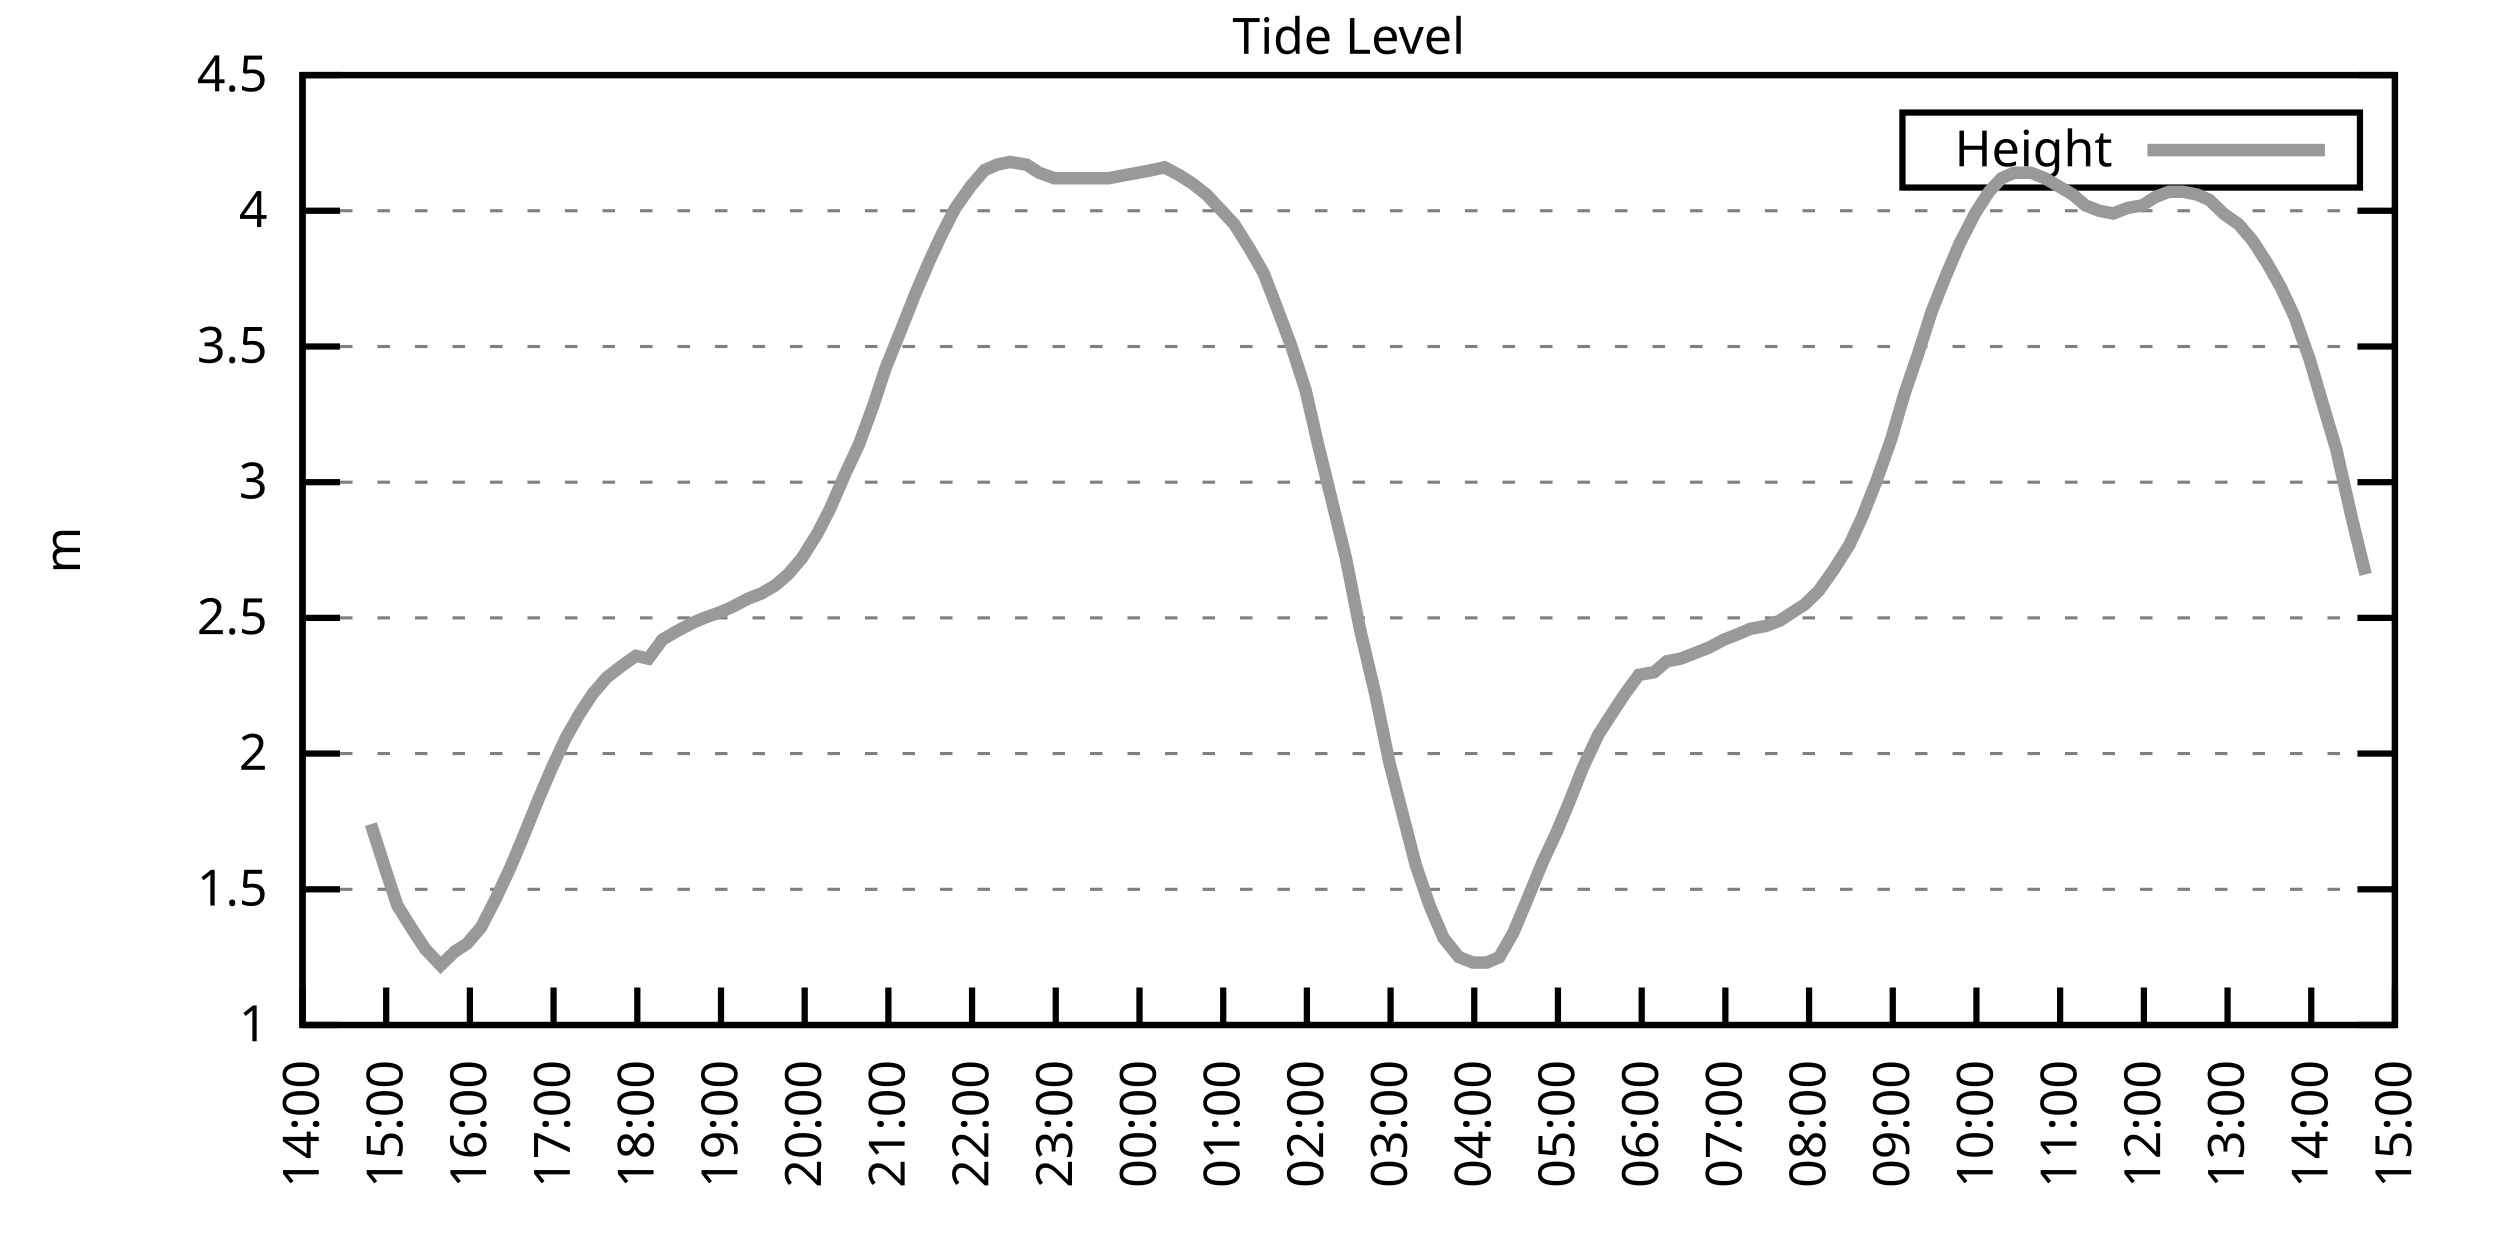
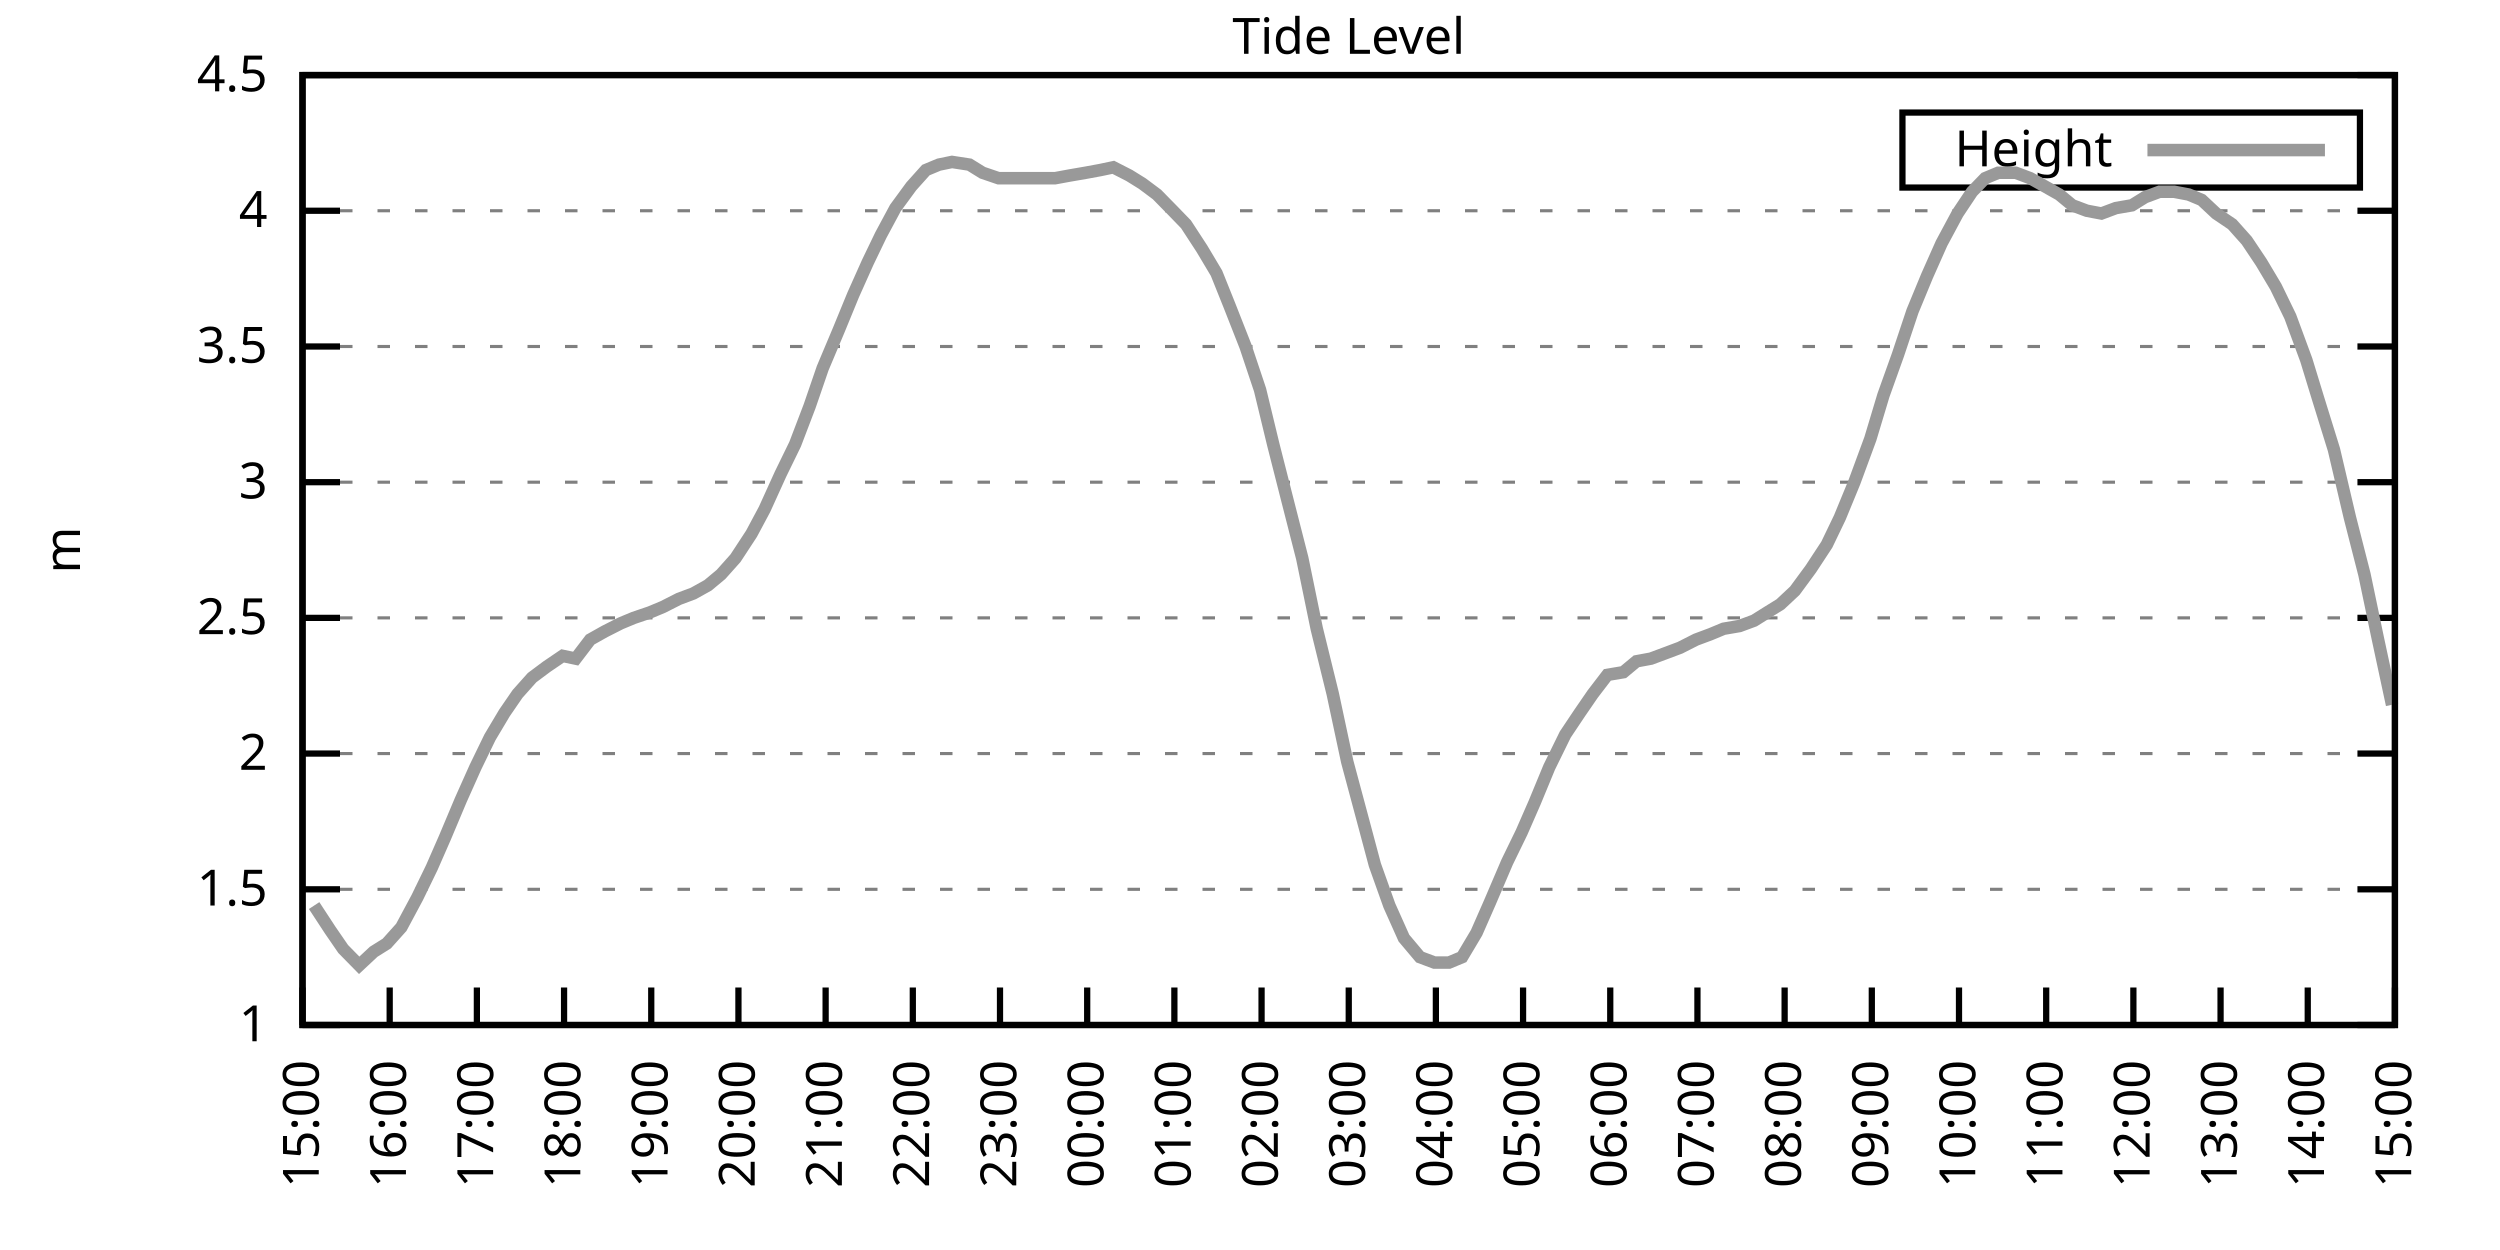
<svg xmlns="http://www.w3.org/2000/svg" xmlns:xlink="http://www.w3.org/1999/xlink" width="400" height="200" viewBox="0 0 400 200">
  <g id="gnuplot_canvas">
    <rect x="0" y="0" width="400" height="200" fill="none" />
    <defs>
      <circle id="gpDot" r="0.5" stroke-width="0.5" stroke="currentColor" />
      <path id="gpPt0" stroke-width="0.333" stroke="currentColor" d="M-1,0 h2 M0,-1 v2" />
      <path id="gpPt1" stroke-width="0.333" stroke="currentColor" d="M-1,-1 L1,1 M1,-1 L-1,1" />
      <path id="gpPt2" stroke-width="0.333" stroke="currentColor" d="M-1,0 L1,0 M0,-1 L0,1 M-1,-1 L1,1 M-1,1 L1,-1" />
      <rect id="gpPt3" stroke-width="0.333" stroke="currentColor" x="-1" y="-1" width="2" height="2" />
      <rect id="gpPt4" stroke-width="0.333" stroke="currentColor" fill="currentColor" x="-1" y="-1" width="2" height="2" />
      <circle id="gpPt5" stroke-width="0.333" stroke="currentColor" cx="0" cy="0" r="1" />
      <use xlink:href="#gpPt5" id="gpPt6" fill="currentColor" stroke="none" />
      <path id="gpPt7" stroke-width="0.333" stroke="currentColor" d="M0,-1.33 L-1.33,0.67 L1.33,0.67 z" />
      <use xlink:href="#gpPt7" id="gpPt8" fill="currentColor" stroke="none" />
      <use xlink:href="#gpPt7" id="gpPt9" stroke="currentColor" transform="rotate(180)" />
      <use xlink:href="#gpPt9" id="gpPt10" fill="currentColor" stroke="none" />
      <use xlink:href="#gpPt3" id="gpPt11" stroke="currentColor" transform="rotate(45)" />
      <use xlink:href="#gpPt11" id="gpPt12" fill="currentColor" stroke="none" />
      <path id="gpPt13" stroke-width="0.333" stroke="currentColor" d="M0,1.330 L1.265,0.411 L0.782,-1.067 L-0.782,-1.076 L-1.265,0.411 z" />
      <use xlink:href="#gpPt13" id="gpPt14" fill="currentColor" stroke="none" />
      <filter id="textbox" filterUnits="objectBoundingBox" x="0" y="0" height="1" width="1">
        <feFlood flood-color="white" flood-opacity="1" result="bgnd" />
        <feComposite in="SourceGraphic" in2="bgnd" operator="atop" />
      </filter>
      <filter id="greybox" filterUnits="objectBoundingBox" x="0" y="0" height="1" width="1">
        <feFlood flood-color="lightgrey" flood-opacity="1" result="grey" />
        <feComposite in="SourceGraphic" in2="grey" operator="atop" />
      </filter>
    </defs>
    <g fill="none" color="white" stroke="currentColor" stroke-width="1.00" stroke-linecap="butt" stroke-linejoin="miter">
</g>
    <g fill="none" color="black" stroke="currentColor" stroke-width="1.00" stroke-linecap="butt" stroke-linejoin="miter">
      <g stroke="none" shape-rendering="crispEdges">
        <polygon fill="rgb(255, 255, 255)" points="48.40,164.00 383.18,164.00 383.18,12.02 48.40,12.02 " />
      </g>
    </g>
    <g fill="none" color="black" stroke="currentColor" stroke-width="1.00" stroke-linecap="butt" stroke-linejoin="miter">
</g>
    <g fill="none" color="black" stroke="black" stroke-width="0.50" stroke-linecap="butt" stroke-linejoin="miter">
</g>
    <g fill="none" color="gray" stroke="currentColor" stroke-width="0.50" stroke-linecap="butt" stroke-linejoin="miter">
      <path stroke="gray" stroke-dasharray="2,4" class="gridline" d="M48.40,164.00 L383.19,164.00  " />
    </g>
    <g fill="none" color="gray" stroke="gray" stroke-width="1.00" stroke-linecap="butt" stroke-linejoin="miter">
</g>
    <g fill="none" color="black" stroke="currentColor" stroke-width="1.00" stroke-linecap="butt" stroke-linejoin="miter">
      <path stroke="black" d="M48.40,164.00 L54.40,164.00 M383.19,164.00 L377.19,164.00  " />
      <g transform="translate(42.80,166.60)" stroke="none" fill="black" font-family="Sans" font-size="8.00" text-anchor="end">
        <text>
          <tspan font-family="Sans"> 1</tspan>
        </text>
      </g>
    </g>
    <g fill="none" color="black" stroke="currentColor" stroke-width="1.00" stroke-linecap="butt" stroke-linejoin="miter">
</g>
    <g fill="none" color="black" stroke="black" stroke-width="0.50" stroke-linecap="butt" stroke-linejoin="miter">
</g>
    <g fill="none" color="gray" stroke="currentColor" stroke-width="0.50" stroke-linecap="butt" stroke-linejoin="miter">
      <path stroke="gray" stroke-dasharray="2,4" class="gridline" d="M48.40,142.29 L383.19,142.29  " />
    </g>
    <g fill="none" color="gray" stroke="gray" stroke-width="1.00" stroke-linecap="butt" stroke-linejoin="miter">
</g>
    <g fill="none" color="black" stroke="currentColor" stroke-width="1.00" stroke-linecap="butt" stroke-linejoin="miter">
      <path stroke="black" d="M48.40,142.29 L54.40,142.29 M383.19,142.29 L377.19,142.29  " />
      <g transform="translate(42.80,144.89)" stroke="none" fill="black" font-family="Sans" font-size="8.00" text-anchor="end">
        <text>
          <tspan font-family="Sans"> 1.5</tspan>
        </text>
      </g>
    </g>
    <g fill="none" color="black" stroke="currentColor" stroke-width="1.00" stroke-linecap="butt" stroke-linejoin="miter">
</g>
    <g fill="none" color="black" stroke="black" stroke-width="0.50" stroke-linecap="butt" stroke-linejoin="miter">
</g>
    <g fill="none" color="gray" stroke="currentColor" stroke-width="0.50" stroke-linecap="butt" stroke-linejoin="miter">
      <path stroke="gray" stroke-dasharray="2,4" class="gridline" d="M48.40,120.57 L383.19,120.57  " />
    </g>
    <g fill="none" color="gray" stroke="gray" stroke-width="1.00" stroke-linecap="butt" stroke-linejoin="miter">
</g>
    <g fill="none" color="black" stroke="currentColor" stroke-width="1.00" stroke-linecap="butt" stroke-linejoin="miter">
      <path stroke="black" d="M48.40,120.57 L54.40,120.57 M383.19,120.57 L377.19,120.57  " />
      <g transform="translate(42.80,123.17)" stroke="none" fill="black" font-family="Sans" font-size="8.00" text-anchor="end">
        <text>
          <tspan font-family="Sans"> 2</tspan>
        </text>
      </g>
    </g>
    <g fill="none" color="black" stroke="currentColor" stroke-width="1.00" stroke-linecap="butt" stroke-linejoin="miter">
</g>
    <g fill="none" color="black" stroke="black" stroke-width="0.50" stroke-linecap="butt" stroke-linejoin="miter">
</g>
    <g fill="none" color="gray" stroke="currentColor" stroke-width="0.50" stroke-linecap="butt" stroke-linejoin="miter">
      <path stroke="gray" stroke-dasharray="2,4" class="gridline" d="M48.40,98.86 L383.19,98.86  " />
    </g>
    <g fill="none" color="gray" stroke="gray" stroke-width="1.00" stroke-linecap="butt" stroke-linejoin="miter">
</g>
    <g fill="none" color="black" stroke="currentColor" stroke-width="1.00" stroke-linecap="butt" stroke-linejoin="miter">
      <path stroke="black" d="M48.40,98.86 L54.40,98.86 M383.19,98.86 L377.19,98.86  " />
      <g transform="translate(42.80,101.46)" stroke="none" fill="black" font-family="Sans" font-size="8.00" text-anchor="end">
        <text>
          <tspan font-family="Sans"> 2.5</tspan>
        </text>
      </g>
    </g>
    <g fill="none" color="black" stroke="currentColor" stroke-width="1.00" stroke-linecap="butt" stroke-linejoin="miter">
</g>
    <g fill="none" color="black" stroke="black" stroke-width="0.50" stroke-linecap="butt" stroke-linejoin="miter">
</g>
    <g fill="none" color="gray" stroke="currentColor" stroke-width="0.50" stroke-linecap="butt" stroke-linejoin="miter">
      <path stroke="gray" stroke-dasharray="2,4" class="gridline" d="M48.40,77.15 L383.19,77.15  " />
    </g>
    <g fill="none" color="gray" stroke="gray" stroke-width="1.00" stroke-linecap="butt" stroke-linejoin="miter">
</g>
    <g fill="none" color="black" stroke="currentColor" stroke-width="1.00" stroke-linecap="butt" stroke-linejoin="miter">
      <path stroke="black" d="M48.40,77.15 L54.40,77.15 M383.19,77.15 L377.19,77.15  " />
      <g transform="translate(42.80,79.75)" stroke="none" fill="black" font-family="Sans" font-size="8.00" text-anchor="end">
        <text>
          <tspan font-family="Sans"> 3</tspan>
        </text>
      </g>
    </g>
    <g fill="none" color="black" stroke="currentColor" stroke-width="1.00" stroke-linecap="butt" stroke-linejoin="miter">
</g>
    <g fill="none" color="black" stroke="black" stroke-width="0.50" stroke-linecap="butt" stroke-linejoin="miter">
</g>
    <g fill="none" color="gray" stroke="currentColor" stroke-width="0.50" stroke-linecap="butt" stroke-linejoin="miter">
      <path stroke="gray" stroke-dasharray="2,4" class="gridline" d="M48.40,55.44 L383.19,55.44  " />
    </g>
    <g fill="none" color="gray" stroke="gray" stroke-width="1.00" stroke-linecap="butt" stroke-linejoin="miter">
</g>
    <g fill="none" color="black" stroke="currentColor" stroke-width="1.00" stroke-linecap="butt" stroke-linejoin="miter">
      <path stroke="black" d="M48.40,55.44 L54.40,55.44 M383.19,55.44 L377.19,55.44  " />
      <g transform="translate(42.80,58.04)" stroke="none" fill="black" font-family="Sans" font-size="8.00" text-anchor="end">
        <text>
          <tspan font-family="Sans"> 3.5</tspan>
        </text>
      </g>
    </g>
    <g fill="none" color="black" stroke="currentColor" stroke-width="1.00" stroke-linecap="butt" stroke-linejoin="miter">
</g>
    <g fill="none" color="black" stroke="black" stroke-width="0.50" stroke-linecap="butt" stroke-linejoin="miter">
</g>
    <g fill="none" color="gray" stroke="currentColor" stroke-width="0.50" stroke-linecap="butt" stroke-linejoin="miter">
      <path stroke="gray" stroke-dasharray="2,4" class="gridline" d="M48.40,33.72 L383.19,33.72  " />
    </g>
    <g fill="none" color="gray" stroke="gray" stroke-width="1.00" stroke-linecap="butt" stroke-linejoin="miter">
</g>
    <g fill="none" color="black" stroke="currentColor" stroke-width="1.00" stroke-linecap="butt" stroke-linejoin="miter">
      <path stroke="black" d="M48.40,33.72 L54.40,33.72 M383.19,33.72 L377.19,33.72  " />
      <g transform="translate(42.80,36.32)" stroke="none" fill="black" font-family="Sans" font-size="8.00" text-anchor="end">
        <text>
          <tspan font-family="Sans"> 4</tspan>
        </text>
      </g>
    </g>
    <g fill="none" color="black" stroke="currentColor" stroke-width="1.00" stroke-linecap="butt" stroke-linejoin="miter">
</g>
    <g fill="none" color="black" stroke="black" stroke-width="0.50" stroke-linecap="butt" stroke-linejoin="miter">
</g>
    <g fill="none" color="gray" stroke="currentColor" stroke-width="0.50" stroke-linecap="butt" stroke-linejoin="miter">
      <path stroke="gray" stroke-dasharray="2,4" class="gridline" d="M48.40,12.01 L383.19,12.01  " />
    </g>
    <g fill="none" color="gray" stroke="gray" stroke-width="1.00" stroke-linecap="butt" stroke-linejoin="miter">
</g>
    <g fill="none" color="black" stroke="currentColor" stroke-width="1.00" stroke-linecap="butt" stroke-linejoin="miter">
      <path stroke="black" d="M48.40,12.01 L54.40,12.01 M383.19,12.01 L377.19,12.01  " />
      <g transform="translate(42.80,14.61)" stroke="none" fill="black" font-family="Sans" font-size="8.00" text-anchor="end">
        <text>
          <tspan font-family="Sans"> 4.5</tspan>
        </text>
      </g>
    </g>
    <g fill="none" color="black" stroke="currentColor" stroke-width="1.00" stroke-linecap="butt" stroke-linejoin="miter">
      <path stroke="black" d="M48.40,164.00 L48.40,158.00  " />
      <g transform="translate(51.00,169.60) rotate(270.00)" stroke="none" fill="black" font-family="Sans" font-size="8.00" text-anchor="end">
        <text>
-           <tspan font-family="Sans">14:00</tspan>
-         </text>
-       </g>
-     </g>
-     <g fill="none" color="black" stroke="currentColor" stroke-width="1.00" stroke-linecap="butt" stroke-linejoin="miter">
-       <path stroke="black" d="M61.79,164.00 L61.79,158.00  " />
-       <g transform="translate(64.39,169.60) rotate(270.00)" stroke="none" fill="black" font-family="Sans" font-size="8.00" text-anchor="end">
-         <text>
          <tspan font-family="Sans">15:00</tspan>
        </text>
      </g>
    </g>
    <g fill="none" color="black" stroke="currentColor" stroke-width="1.00" stroke-linecap="butt" stroke-linejoin="miter">
-       <path stroke="black" d="M75.18,164.00 L75.18,158.00  " />
-       <g transform="translate(77.78,169.60) rotate(270.00)" stroke="none" fill="black" font-family="Sans" font-size="8.00" text-anchor="end">
+       <path stroke="black" d="M62.35,164.00 L62.35,158.00  " />
+       <g transform="translate(64.95,169.60) rotate(270.00)" stroke="none" fill="black" font-family="Sans" font-size="8.00" text-anchor="end">
        <text>
          <tspan font-family="Sans">16:00</tspan>
        </text>
      </g>
    </g>
    <g fill="none" color="black" stroke="currentColor" stroke-width="1.00" stroke-linecap="butt" stroke-linejoin="miter">
-       <path stroke="black" d="M88.57,164.00 L88.57,158.00  " />
-       <g transform="translate(91.17,169.60) rotate(270.00)" stroke="none" fill="black" font-family="Sans" font-size="8.00" text-anchor="end">
+       <path stroke="black" d="M76.30,164.00 L76.30,158.00  " />
+       <g transform="translate(78.90,169.60) rotate(270.00)" stroke="none" fill="black" font-family="Sans" font-size="8.00" text-anchor="end">
        <text>
          <tspan font-family="Sans">17:00</tspan>
        </text>
      </g>
    </g>
    <g fill="none" color="black" stroke="currentColor" stroke-width="1.00" stroke-linecap="butt" stroke-linejoin="miter">
-       <path stroke="black" d="M101.97,164.00 L101.97,158.00  " />
-       <g transform="translate(104.57,169.60) rotate(270.00)" stroke="none" fill="black" font-family="Sans" font-size="8.00" text-anchor="end">
+       <path stroke="black" d="M90.25,164.00 L90.25,158.00  " />
+       <g transform="translate(92.85,169.60) rotate(270.00)" stroke="none" fill="black" font-family="Sans" font-size="8.00" text-anchor="end">
        <text>
          <tspan font-family="Sans">18:00</tspan>
        </text>
      </g>
    </g>
    <g fill="none" color="black" stroke="currentColor" stroke-width="1.00" stroke-linecap="butt" stroke-linejoin="miter">
-       <path stroke="black" d="M115.36,164.00 L115.36,158.00  " />
-       <g transform="translate(117.96,169.60) rotate(270.00)" stroke="none" fill="black" font-family="Sans" font-size="8.00" text-anchor="end">
+       <path stroke="black" d="M104.20,164.00 L104.20,158.00  " />
+       <g transform="translate(106.80,169.60) rotate(270.00)" stroke="none" fill="black" font-family="Sans" font-size="8.00" text-anchor="end">
        <text>
          <tspan font-family="Sans">19:00</tspan>
        </text>
      </g>
    </g>
    <g fill="none" color="black" stroke="currentColor" stroke-width="1.00" stroke-linecap="butt" stroke-linejoin="miter">
-       <path stroke="black" d="M128.75,164.00 L128.75,158.00  " />
-       <g transform="translate(131.35,169.60) rotate(270.00)" stroke="none" fill="black" font-family="Sans" font-size="8.00" text-anchor="end">
+       <path stroke="black" d="M118.15,164.00 L118.15,158.00  " />
+       <g transform="translate(120.75,169.60) rotate(270.00)" stroke="none" fill="black" font-family="Sans" font-size="8.00" text-anchor="end">
        <text>
          <tspan font-family="Sans">20:00</tspan>
        </text>
      </g>
    </g>
    <g fill="none" color="black" stroke="currentColor" stroke-width="1.00" stroke-linecap="butt" stroke-linejoin="miter">
-       <path stroke="black" d="M142.14,164.00 L142.14,158.00  " />
-       <g transform="translate(144.74,169.60) rotate(270.00)" stroke="none" fill="black" font-family="Sans" font-size="8.00" text-anchor="end">
+       <path stroke="black" d="M132.10,164.00 L132.10,158.00  " />
+       <g transform="translate(134.70,169.60) rotate(270.00)" stroke="none" fill="black" font-family="Sans" font-size="8.00" text-anchor="end">
        <text>
          <tspan font-family="Sans">21:00</tspan>
        </text>
      </g>
    </g>
    <g fill="none" color="black" stroke="currentColor" stroke-width="1.00" stroke-linecap="butt" stroke-linejoin="miter">
-       <path stroke="black" d="M155.53,164.00 L155.53,158.00  " />
-       <g transform="translate(158.13,169.60) rotate(270.00)" stroke="none" fill="black" font-family="Sans" font-size="8.00" text-anchor="end">
+       <path stroke="black" d="M146.05,164.00 L146.05,158.00  " />
+       <g transform="translate(148.65,169.60) rotate(270.00)" stroke="none" fill="black" font-family="Sans" font-size="8.00" text-anchor="end">
        <text>
          <tspan font-family="Sans">22:00</tspan>
        </text>
      </g>
    </g>
    <g fill="none" color="black" stroke="currentColor" stroke-width="1.00" stroke-linecap="butt" stroke-linejoin="miter">
-       <path stroke="black" d="M168.92,164.00 L168.92,158.00  " />
-       <g transform="translate(171.52,169.60) rotate(270.00)" stroke="none" fill="black" font-family="Sans" font-size="8.00" text-anchor="end">
+       <path stroke="black" d="M160.00,164.00 L160.00,158.00  " />
+       <g transform="translate(162.60,169.60) rotate(270.00)" stroke="none" fill="black" font-family="Sans" font-size="8.00" text-anchor="end">
        <text>
          <tspan font-family="Sans">23:00</tspan>
        </text>
      </g>
    </g>
    <g fill="none" color="black" stroke="currentColor" stroke-width="1.00" stroke-linecap="butt" stroke-linejoin="miter">
-       <path stroke="black" d="M182.32,164.00 L182.32,158.00  " />
-       <g transform="translate(184.92,169.60) rotate(270.00)" stroke="none" fill="black" font-family="Sans" font-size="8.00" text-anchor="end">
+       <path stroke="black" d="M173.95,164.00 L173.95,158.00  " />
+       <g transform="translate(176.55,169.60) rotate(270.00)" stroke="none" fill="black" font-family="Sans" font-size="8.00" text-anchor="end">
        <text>
          <tspan font-family="Sans">00:00</tspan>
        </text>
      </g>
    </g>
    <g fill="none" color="black" stroke="currentColor" stroke-width="1.00" stroke-linecap="butt" stroke-linejoin="miter">
-       <path stroke="black" d="M195.71,164.00 L195.71,158.00  " />
-       <g transform="translate(198.31,169.60) rotate(270.00)" stroke="none" fill="black" font-family="Sans" font-size="8.00" text-anchor="end">
+       <path stroke="black" d="M187.90,164.00 L187.90,158.00  " />
+       <g transform="translate(190.50,169.60) rotate(270.00)" stroke="none" fill="black" font-family="Sans" font-size="8.00" text-anchor="end">
        <text>
          <tspan font-family="Sans">01:00</tspan>
        </text>
      </g>
    </g>
    <g fill="none" color="black" stroke="currentColor" stroke-width="1.00" stroke-linecap="butt" stroke-linejoin="miter">
-       <path stroke="black" d="M209.10,164.00 L209.10,158.00  " />
-       <g transform="translate(211.70,169.60) rotate(270.00)" stroke="none" fill="black" font-family="Sans" font-size="8.00" text-anchor="end">
+       <path stroke="black" d="M201.85,164.00 L201.85,158.00  " />
+       <g transform="translate(204.45,169.60) rotate(270.00)" stroke="none" fill="black" font-family="Sans" font-size="8.00" text-anchor="end">
        <text>
          <tspan font-family="Sans">02:00</tspan>
        </text>
      </g>
    </g>
    <g fill="none" color="black" stroke="currentColor" stroke-width="1.00" stroke-linecap="butt" stroke-linejoin="miter">
-       <path stroke="black" d="M222.49,164.00 L222.49,158.00  " />
-       <g transform="translate(225.09,169.60) rotate(270.00)" stroke="none" fill="black" font-family="Sans" font-size="8.00" text-anchor="end">
+       <path stroke="black" d="M215.80,164.00 L215.80,158.00  " />
+       <g transform="translate(218.40,169.60) rotate(270.00)" stroke="none" fill="black" font-family="Sans" font-size="8.00" text-anchor="end">
        <text>
          <tspan font-family="Sans">03:00</tspan>
        </text>
      </g>
    </g>
    <g fill="none" color="black" stroke="currentColor" stroke-width="1.00" stroke-linecap="butt" stroke-linejoin="miter">
-       <path stroke="black" d="M235.88,164.00 L235.88,158.00  " />
-       <g transform="translate(238.48,169.60) rotate(270.00)" stroke="none" fill="black" font-family="Sans" font-size="8.00" text-anchor="end">
+       <path stroke="black" d="M229.74,164.00 L229.74,158.00  " />
+       <g transform="translate(232.34,169.60) rotate(270.00)" stroke="none" fill="black" font-family="Sans" font-size="8.00" text-anchor="end">
        <text>
          <tspan font-family="Sans">04:00</tspan>
        </text>
      </g>
    </g>
    <g fill="none" color="black" stroke="currentColor" stroke-width="1.00" stroke-linecap="butt" stroke-linejoin="miter">
-       <path stroke="black" d="M249.27,164.00 L249.27,158.00  " />
-       <g transform="translate(251.87,169.60) rotate(270.00)" stroke="none" fill="black" font-family="Sans" font-size="8.00" text-anchor="end">
+       <path stroke="black" d="M243.69,164.00 L243.69,158.00  " />
+       <g transform="translate(246.29,169.60) rotate(270.00)" stroke="none" fill="black" font-family="Sans" font-size="8.00" text-anchor="end">
        <text>
          <tspan font-family="Sans">05:00</tspan>
        </text>
      </g>
    </g>
    <g fill="none" color="black" stroke="currentColor" stroke-width="1.00" stroke-linecap="butt" stroke-linejoin="miter">
-       <path stroke="black" d="M262.67,164.00 L262.67,158.00  " />
-       <g transform="translate(265.27,169.60) rotate(270.00)" stroke="none" fill="black" font-family="Sans" font-size="8.00" text-anchor="end">
+       <path stroke="black" d="M257.64,164.00 L257.64,158.00  " />
+       <g transform="translate(260.24,169.60) rotate(270.00)" stroke="none" fill="black" font-family="Sans" font-size="8.00" text-anchor="end">
        <text>
          <tspan font-family="Sans">06:00</tspan>
        </text>
      </g>
    </g>
    <g fill="none" color="black" stroke="currentColor" stroke-width="1.00" stroke-linecap="butt" stroke-linejoin="miter">
-       <path stroke="black" d="M276.06,164.00 L276.06,158.00  " />
-       <g transform="translate(278.66,169.60) rotate(270.00)" stroke="none" fill="black" font-family="Sans" font-size="8.00" text-anchor="end">
+       <path stroke="black" d="M271.59,164.00 L271.59,158.00  " />
+       <g transform="translate(274.19,169.60) rotate(270.00)" stroke="none" fill="black" font-family="Sans" font-size="8.00" text-anchor="end">
        <text>
          <tspan font-family="Sans">07:00</tspan>
        </text>
      </g>
    </g>
    <g fill="none" color="black" stroke="currentColor" stroke-width="1.00" stroke-linecap="butt" stroke-linejoin="miter">
-       <path stroke="black" d="M289.45,164.00 L289.45,158.00  " />
-       <g transform="translate(292.05,169.60) rotate(270.00)" stroke="none" fill="black" font-family="Sans" font-size="8.00" text-anchor="end">
+       <path stroke="black" d="M285.54,164.00 L285.54,158.00  " />
+       <g transform="translate(288.14,169.60) rotate(270.00)" stroke="none" fill="black" font-family="Sans" font-size="8.00" text-anchor="end">
        <text>
          <tspan font-family="Sans">08:00</tspan>
        </text>
      </g>
    </g>
    <g fill="none" color="black" stroke="currentColor" stroke-width="1.00" stroke-linecap="butt" stroke-linejoin="miter">
-       <path stroke="black" d="M302.84,164.00 L302.84,158.00  " />
-       <g transform="translate(305.44,169.60) rotate(270.00)" stroke="none" fill="black" font-family="Sans" font-size="8.00" text-anchor="end">
+       <path stroke="black" d="M299.49,164.00 L299.49,158.00  " />
+       <g transform="translate(302.09,169.60) rotate(270.00)" stroke="none" fill="black" font-family="Sans" font-size="8.00" text-anchor="end">
        <text>
          <tspan font-family="Sans">09:00</tspan>
        </text>
      </g>
    </g>
    <g fill="none" color="black" stroke="currentColor" stroke-width="1.00" stroke-linecap="butt" stroke-linejoin="miter">
-       <path stroke="black" d="M316.23,164.00 L316.23,158.00  " />
-       <g transform="translate(318.83,169.60) rotate(270.00)" stroke="none" fill="black" font-family="Sans" font-size="8.00" text-anchor="end">
+       <path stroke="black" d="M313.44,164.00 L313.44,158.00  " />
+       <g transform="translate(316.04,169.60) rotate(270.00)" stroke="none" fill="black" font-family="Sans" font-size="8.00" text-anchor="end">
        <text>
          <tspan font-family="Sans">10:00</tspan>
        </text>
      </g>
    </g>
    <g fill="none" color="black" stroke="currentColor" stroke-width="1.00" stroke-linecap="butt" stroke-linejoin="miter">
-       <path stroke="black" d="M329.62,164.00 L329.62,158.00  " />
-       <g transform="translate(332.22,169.60) rotate(270.00)" stroke="none" fill="black" font-family="Sans" font-size="8.00" text-anchor="end">
+       <path stroke="black" d="M327.39,164.00 L327.39,158.00  " />
+       <g transform="translate(329.99,169.60) rotate(270.00)" stroke="none" fill="black" font-family="Sans" font-size="8.00" text-anchor="end">
        <text>
          <tspan font-family="Sans">11:00</tspan>
        </text>
      </g>
    </g>
    <g fill="none" color="black" stroke="currentColor" stroke-width="1.00" stroke-linecap="butt" stroke-linejoin="miter">
-       <path stroke="black" d="M343.02,164.00 L343.02,158.00  " />
-       <g transform="translate(345.62,169.60) rotate(270.00)" stroke="none" fill="black" font-family="Sans" font-size="8.00" text-anchor="end">
+       <path stroke="black" d="M341.34,164.00 L341.34,158.00  " />
+       <g transform="translate(343.94,169.60) rotate(270.00)" stroke="none" fill="black" font-family="Sans" font-size="8.00" text-anchor="end">
        <text>
          <tspan font-family="Sans">12:00</tspan>
        </text>
      </g>
    </g>
    <g fill="none" color="black" stroke="currentColor" stroke-width="1.00" stroke-linecap="butt" stroke-linejoin="miter">
-       <path stroke="black" d="M356.41,164.00 L356.41,158.00  " />
-       <g transform="translate(359.01,169.60) rotate(270.00)" stroke="none" fill="black" font-family="Sans" font-size="8.00" text-anchor="end">
+       <path stroke="black" d="M355.29,164.00 L355.29,158.00  " />
+       <g transform="translate(357.89,169.60) rotate(270.00)" stroke="none" fill="black" font-family="Sans" font-size="8.00" text-anchor="end">
        <text>
          <tspan font-family="Sans">13:00</tspan>
        </text>
      </g>
    </g>
    <g fill="none" color="black" stroke="currentColor" stroke-width="1.00" stroke-linecap="butt" stroke-linejoin="miter">
-       <path stroke="black" d="M369.80,164.00 L369.80,158.00  " />
-       <g transform="translate(372.40,169.60) rotate(270.00)" stroke="none" fill="black" font-family="Sans" font-size="8.00" text-anchor="end">
+       <path stroke="black" d="M369.24,164.00 L369.24,158.00  " />
+       <g transform="translate(371.84,169.60) rotate(270.00)" stroke="none" fill="black" font-family="Sans" font-size="8.00" text-anchor="end">
        <text>
          <tspan font-family="Sans">14:00</tspan>
        </text>
      </g>
    </g>
    <g fill="none" color="black" stroke="currentColor" stroke-width="1.00" stroke-linecap="butt" stroke-linejoin="miter">
      <path stroke="black" d="M383.19,164.00 L383.19,158.00  " />
      <g transform="translate(385.79,169.60) rotate(270.00)" stroke="none" fill="black" font-family="Sans" font-size="8.00" text-anchor="end">
        <text>
          <tspan font-family="Sans">15:00</tspan>
        </text>
      </g>
    </g>
    <g fill="none" color="black" stroke="currentColor" stroke-width="1.00" stroke-linecap="butt" stroke-linejoin="miter">
</g>
    <g fill="none" color="black" stroke="currentColor" stroke-width="1.00" stroke-linecap="butt" stroke-linejoin="miter">
      <path stroke="black" d="M48.40,12.01 L48.40,164.00 L383.19,164.00 L383.19,12.01 L48.40,12.01 Z  " />
    </g>
    <g fill="none" color="black" stroke="currentColor" stroke-width="1.00" stroke-linecap="butt" stroke-linejoin="miter">
</g>
    <g fill="none" color="black" stroke="currentColor" stroke-width="1.00" stroke-linecap="butt" stroke-linejoin="miter">
      <path stroke="black" d="M304.39,30.01 L304.39,18.01 L377.59,18.01 L377.59,30.01 L304.39,30.01 Z  " />
    </g>
    <g id="Tide_level_plot_1">
      <g fill="none" color="white" stroke="black" stroke-width="2.00" stroke-linecap="butt" stroke-linejoin="miter">
</g>
      <g fill="none" color="black" stroke="currentColor" stroke-width="2.00" stroke-linecap="butt" stroke-linejoin="miter">
        <g transform="translate(337.99,26.61)" stroke="none" fill="black" font-family="Sans" font-size="8.00" text-anchor="end">
          <text>
            <tspan font-family="Sans">Height</tspan>
          </text>
        </g>
      </g>
      <g fill="none" color="black" stroke="currentColor" stroke-width="2.00" stroke-linecap="butt" stroke-linejoin="miter">
-         <path stroke="rgb(153, 153, 153)" d="M343.59,24.01 L371.99,24.01 M59.34,131.86 L61.57,138.81 L63.58,144.89 L66.03,148.80 L68.04,151.84 L70.50,154.45   L72.73,152.28 L74.74,150.97 L76.97,148.37 L79.42,143.59 L81.66,138.81 L83.66,134.04 L86.12,127.96 L88.35,122.75   L90.58,117.97 L92.82,114.06 L94.82,111.02 L97.06,108.42 L99.29,106.68 L101.74,104.94 L103.75,105.38 L105.98,102.34   L108.22,101.03 L110.67,99.73 L112.68,98.86 L115.13,97.99 L117.14,97.12 L119.60,95.82 L121.83,94.95 L124.06,93.65   L126.07,91.91 L128.30,89.31 L130.76,85.40 L132.77,81.49 L135.22,75.85 L137.45,71.07 L139.69,64.99 L141.69,58.91   L144.15,52.83 L146.38,47.18 L148.61,41.97 L150.62,37.63 L152.85,33.29 L155.31,29.81 L157.54,27.21 L159.55,26.34   L161.56,25.91 L164.24,26.34 L166.25,27.64 L168.70,28.51 L170.71,28.51 L172.94,28.51 L175.40,28.51 L177.41,28.51   L179.64,28.08 L182.09,27.64 L184.32,27.21 L186.33,26.77 L188.79,28.08 L190.80,29.38 L193.03,31.12 L195.48,33.72   L197.49,35.89 L199.95,39.80 L202.18,43.71 L204.19,48.92 L206.64,55.44 L208.88,62.38 L210.88,71.07 L213.12,80.19   L215.35,89.31 L217.58,100.60 L220.04,111.02 L222.27,121.88 L224.50,130.56 L226.51,138.38 L228.74,144.89 L230.97,150.10   L233.43,153.14 L235.66,154.01 L237.89,154.01 L239.90,153.14 L242.13,149.24 L244.14,144.46 L246.82,137.94 L249.05,133.17   L251.06,128.39 L253.29,122.75 L255.75,117.53 L257.98,114.06 L259.99,111.02 L262.22,107.98 L264.67,107.55 L266.68,105.81   L268.92,105.38 L271.15,104.51 L273.38,103.64 L275.83,102.34 L278.07,101.47 L280.07,100.60 L282.53,100.16 L284.76,99.30   L286.77,97.99 L288.78,96.69 L291.01,94.52 L293.47,91.04 L295.92,87.14 L297.93,82.79 L300.16,77.15 L302.62,70.20   L304.63,63.25 L306.86,56.74 L309.09,49.79 L311.32,44.15 L313.55,38.93 L316.01,34.16 L318.24,30.68 L320.25,28.51   L322.26,27.64 L324.94,27.64 L327.17,28.51 L329.40,29.81 L331.63,31.12 L333.64,32.85 L335.87,33.72 L338.10,34.16   L340.34,33.29 L342.79,32.85 L344.80,31.55 L347.03,30.68 L349.26,30.68 L351.50,31.12 L353.51,31.99 L355.74,34.16   L358.19,35.89 L360.42,38.50 L362.66,41.97 L364.89,45.88 L367.12,50.66 L369.58,57.61 L371.36,63.69 L373.82,71.94   L376.27,82.79 L378.50,91.91  " />
+         <path stroke="rgb(153, 153, 153)" d="M343.59,24.01 L371.99,24.01 M50.26,144.89 L52.82,148.80 L54.91,151.84 L57.47,154.45 L59.79,152.28 L61.88,150.97   L64.21,148.37 L66.77,143.59 L69.09,138.81 L71.18,134.04 L73.74,127.96 L76.07,122.75 L78.39,117.97 L80.72,114.06   L82.81,111.02 L85.13,108.42 L87.46,106.68 L90.02,104.94 L92.11,105.38 L94.43,102.34 L96.76,101.03 L99.32,99.73   L101.41,98.86 L103.97,97.99 L106.06,97.12 L108.62,95.82 L110.94,94.95 L113.27,93.65 L115.36,91.91 L117.68,89.31   L120.24,85.40 L122.33,81.49 L124.89,75.85 L127.22,71.07 L129.54,64.99 L131.63,58.91 L134.19,52.83 L136.51,47.18   L138.84,41.97 L140.93,37.63 L143.26,33.29 L145.81,29.81 L148.14,27.21 L150.23,26.34 L152.32,25.91 L155.11,26.34   L157.21,27.64 L159.76,28.51 L161.86,28.51 L164.18,28.51 L166.74,28.51 L168.83,28.51 L171.16,28.08 L173.71,27.64   L176.04,27.21 L178.13,26.77 L180.69,28.08 L182.78,29.38 L185.11,31.12 L187.66,33.72 L189.76,35.89 L192.31,39.80   L194.64,43.71 L196.73,48.92 L199.29,55.44 L201.61,62.38 L203.71,71.07 L206.03,80.19 L208.36,89.31 L210.68,100.60   L213.24,111.02 L215.56,121.88 L217.89,130.56 L219.98,138.38 L222.30,144.89 L224.63,150.10 L227.19,153.14 L229.51,154.01   L231.84,154.01 L233.93,153.14 L236.25,149.24 L238.35,144.46 L241.14,137.94 L243.46,133.17 L245.55,128.39 L247.88,122.75   L250.44,117.53 L252.76,114.06 L254.85,111.02 L257.18,107.98 L259.74,107.55 L261.83,105.81 L264.15,105.38 L266.48,104.51   L268.80,103.64 L271.36,102.34 L273.69,101.47 L275.78,100.60 L278.34,100.16 L280.66,99.30 L282.75,97.99 L284.85,96.69   L287.17,94.52 L289.73,91.04 L292.29,87.14 L294.38,82.79 L296.70,77.15 L299.26,70.20 L301.35,63.25 L303.68,56.74   L306.00,49.79 L308.33,44.15 L310.65,38.93 L313.21,34.16 L315.53,30.68 L317.63,28.51 L319.72,27.64 L322.51,27.64   L324.83,28.51 L327.16,29.81 L329.48,31.12 L331.58,32.85 L333.90,33.72 L336.23,34.16 L338.55,33.29 L341.11,32.85   L343.20,31.55 L345.53,30.68 L347.85,30.68 L350.18,31.12 L352.27,31.99 L354.59,34.16 L357.15,35.89 L359.48,38.50   L361.80,41.97 L364.13,45.88 L366.45,50.66 L369.01,57.61 L370.87,63.69 L373.43,71.94 L375.98,82.79 L378.31,91.91   L380.40,101.90 L382.73,112.76  " />
      </g>
    </g>
    <g fill="none" color="black" stroke="currentColor" stroke-width="2.00" stroke-linecap="butt" stroke-linejoin="miter">
</g>
    <g fill="none" color="black" stroke="black" stroke-width="1.00" stroke-linecap="butt" stroke-linejoin="miter">
</g>
    <g fill="none" color="black" stroke="currentColor" stroke-width="1.00" stroke-linecap="butt" stroke-linejoin="miter">
      <path stroke="black" d="M48.40,12.01 L48.40,164.00 L383.19,164.00 L383.19,12.01 L48.40,12.01 Z  " />
      <g transform="translate(12.80,88.01) rotate(270.00)" stroke="none" fill="black" font-family="Sans" font-size="8.00" text-anchor="middle">
        <text>
          <tspan font-family="Sans">m</tspan>
        </text>
      </g>
    </g>
    <g fill="none" color="black" stroke="currentColor" stroke-width="1.00" stroke-linecap="butt" stroke-linejoin="miter">
</g>
    <g fill="none" color="black" stroke="currentColor" stroke-width="1.00" stroke-linecap="butt" stroke-linejoin="miter">
      <g transform="translate(215.79,8.61)" stroke="none" fill="black" font-family="Sans" font-size="8.00" text-anchor="middle">
        <text>
          <tspan font-family="Sans">Tide Level</tspan>
        </text>
      </g>
    </g>
    <g fill="none" color="black" stroke="currentColor" stroke-width="1.00" stroke-linecap="butt" stroke-linejoin="miter">
</g>
  </g>
</svg>
